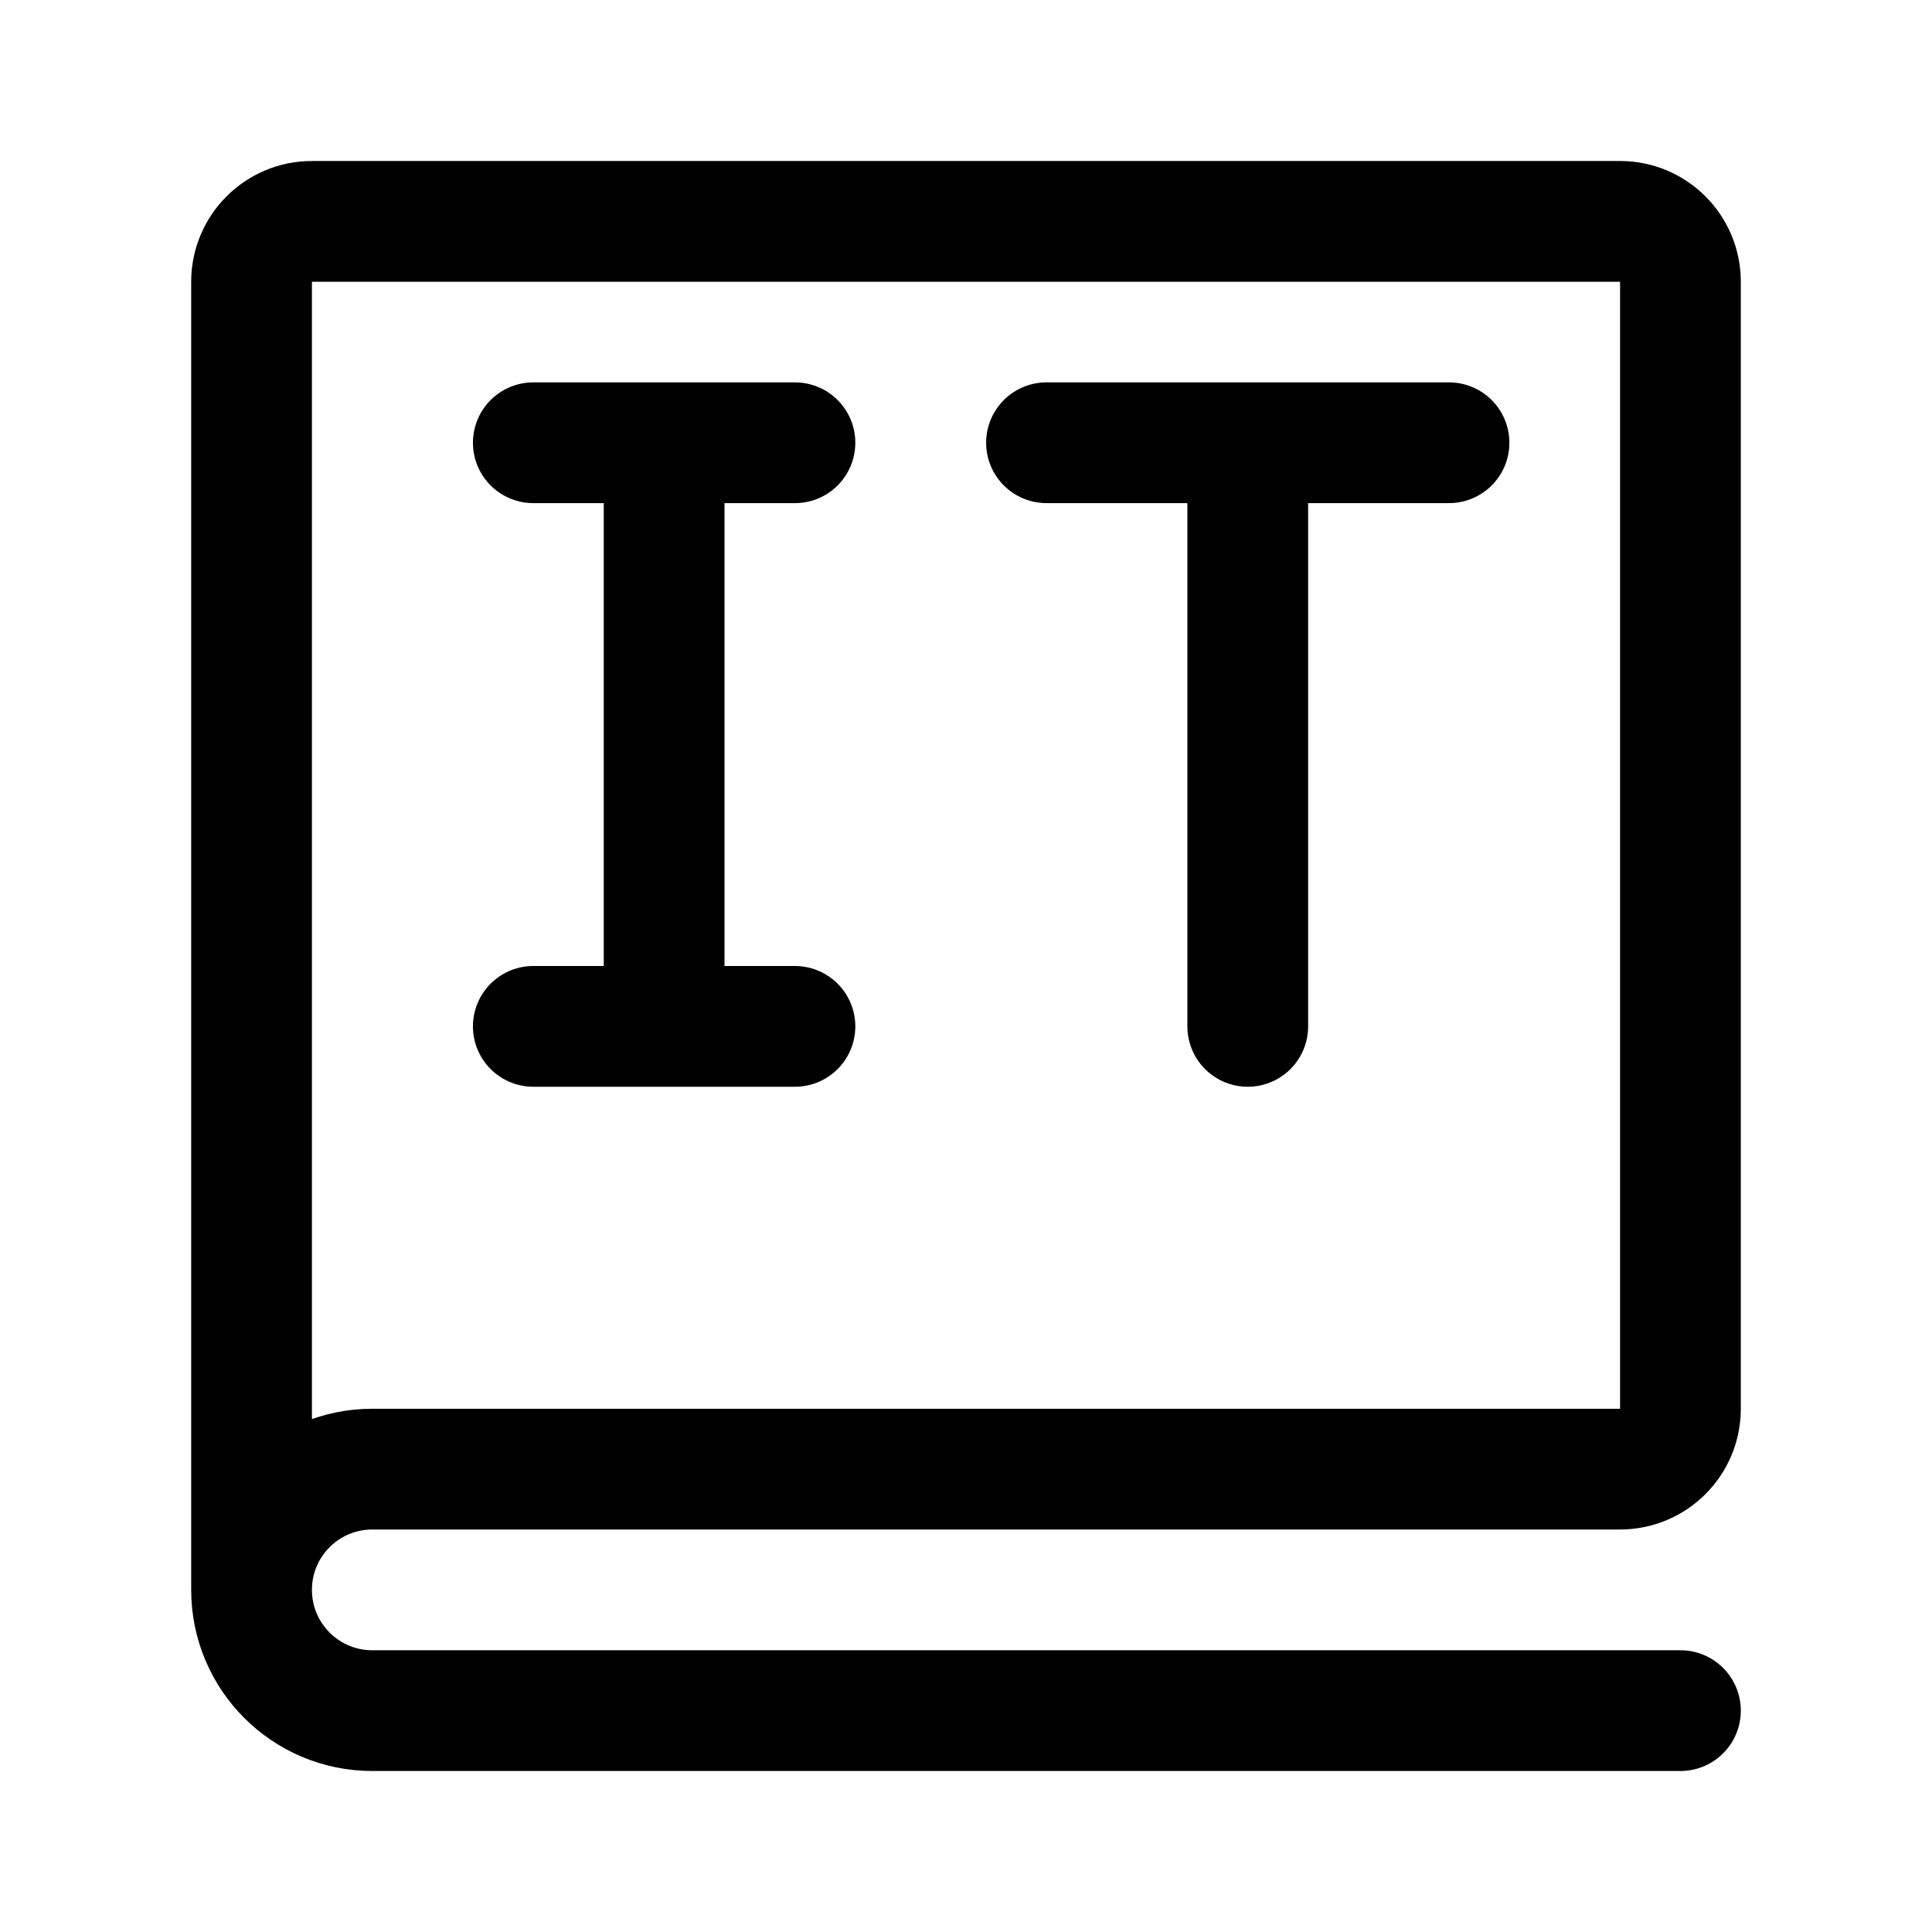
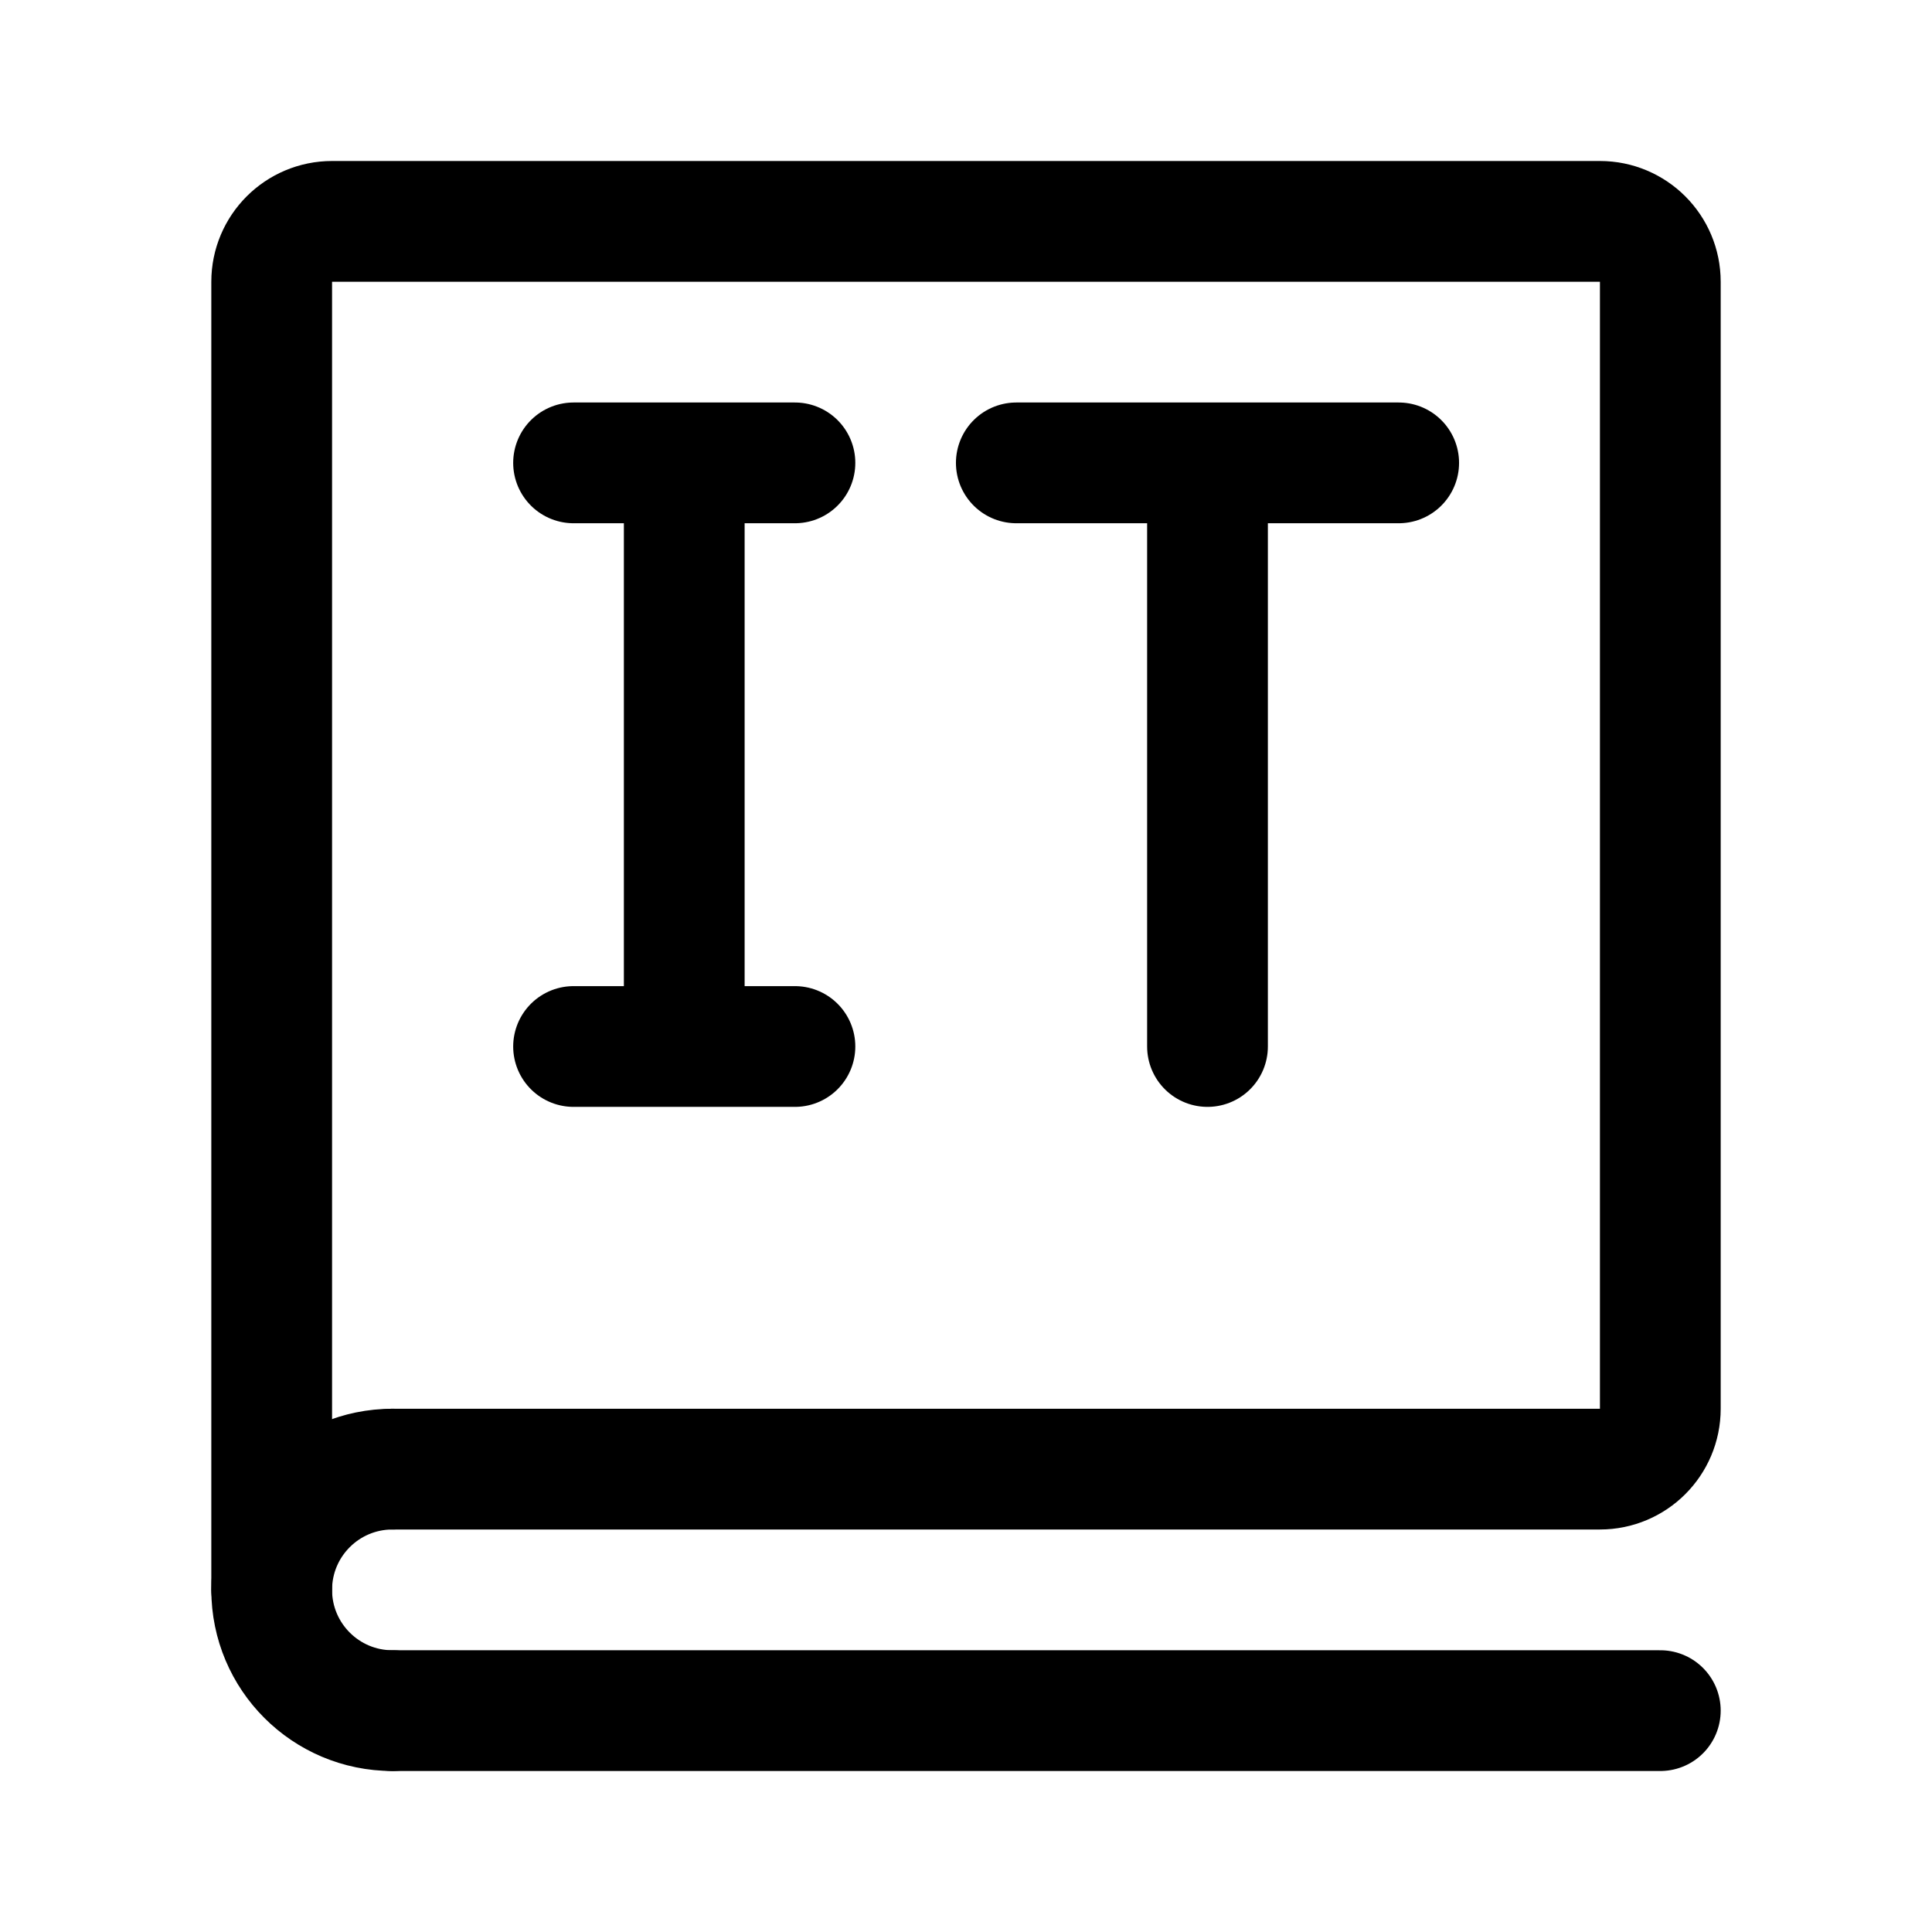
<svg xmlns="http://www.w3.org/2000/svg" width="192" height="192" fill="none">
-   <g stroke="#000" stroke-width="12" stroke-linecap="round" stroke-linejoin="round">
-     <path id="book" d="M25,158v-130a6 6 0 0 1 6-6h130a6 6 0 0 1 6 6v112a6 6 0 0 1-6 6h-124a12 12 0 1 0 0 24h130" />
-     <path id="I" d="M 66,102 V 44 M 53,102 H 79 M 53,44 h 26" />
-     <path id="T" d="M 124,102 V 44 m -20,0 h 40" />
-   </g>
+   <path d="M39 170h126M27 158V28a6 6 0 0 1 6-6h126a6 6 0 0 1 6 6v112a6 6 0 0 1-6 6H39" stroke="#000" stroke-width="12" stroke-linecap="round" stroke-linejoin="round" />
+   <path d="M39 146a12 12 0 1 0 0 24M57 46h22m22 0h38m-71 0v58m52-58v58m-63 0h22" stroke="#000" stroke-width="12" stroke-linecap="round" stroke-linejoin="round" />
</svg>
